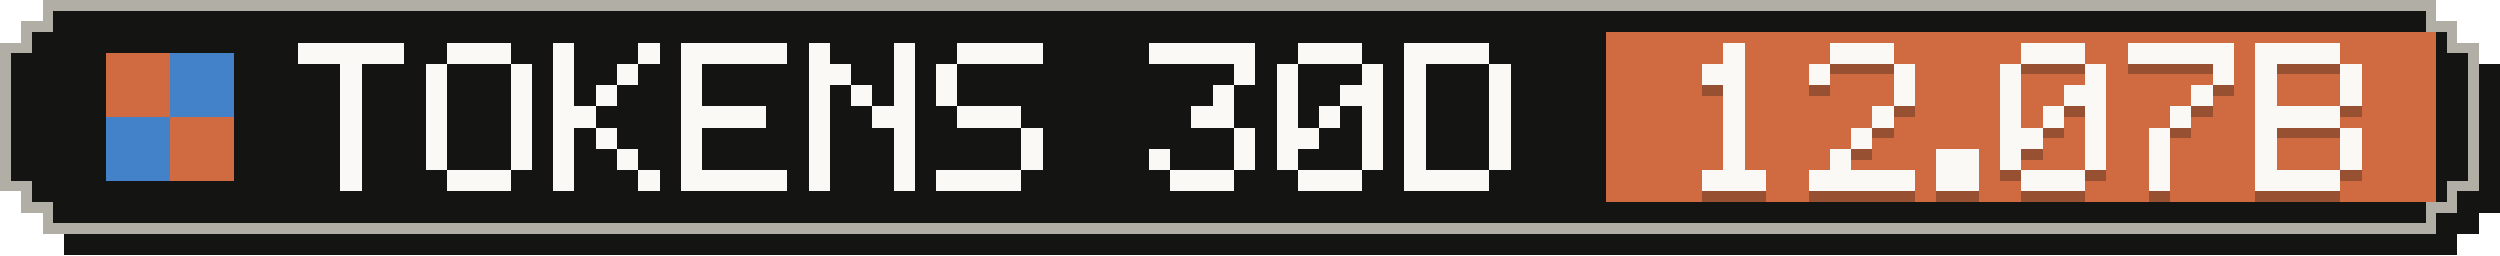
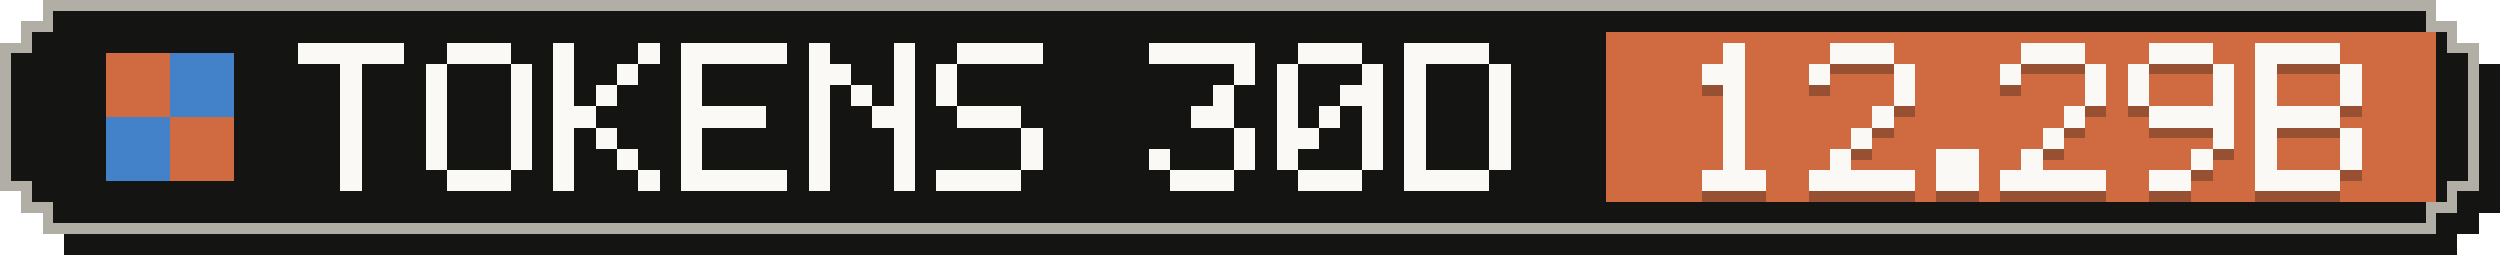
- <svg xmlns="http://www.w3.org/2000/svg" width="235" height="24" viewBox="0 0 235 24" role="img" aria-label="Tokens, last 30 days: 12.07B">
+ <svg xmlns="http://www.w3.org/2000/svg" width="235" height="24" viewBox="0 0 235 24" role="img" aria-label="Tokens, last 30 days: 12.29B">
  <g shape-rendering="crispEdges">
    <path fill="#141413" d="M6,2 H231 V4 H233 V6 H235 V20 H233 V22 H231 V24 H6 V22 H4 V20 H2 V6 H4 V4 H6 Z" />
    <path fill="#b0aea5" d="M4,0 H229 V2 H231 V4 H233 V18 H231 V20 H229 V22 H4 V20 H2 V18 H0 V4 H2 V2 H4 Z" />
    <path fill="#141413" d="M5,1 H228 V3 H230 V5 H232 V17 H230 V19 H228 V21 H5 V19 H3 V17 H1 V5 H3 V3 H5 Z" />
    <rect fill="#d06a41" x="151" y="3" width="78" height="16" />
    <g fill="#d06a41">
      <rect x="10" y="5" width="6" height="6" />
      <rect x="16" y="11" width="6" height="6" />
    </g>
    <g fill="#4382c9">
      <rect x="16" y="5" width="6" height="6" />
      <rect x="10" y="11" width="6" height="6" />
    </g>
    <g fill="#faf9f5">
      <rect x="28" y="4" width="10" height="2" />
      <rect x="32" y="6" width="2" height="2" />
      <rect x="32" y="8" width="2" height="2" />
      <rect x="32" y="10" width="2" height="2" />
      <rect x="32" y="12" width="2" height="2" />
      <rect x="32" y="14" width="2" height="2" />
      <rect x="32" y="16" width="2" height="2" />
      <rect x="42" y="4" width="6" height="2" />
      <rect x="40" y="6" width="2" height="2" />
      <rect x="48" y="6" width="2" height="2" />
      <rect x="40" y="8" width="2" height="2" />
      <rect x="48" y="8" width="2" height="2" />
      <rect x="40" y="10" width="2" height="2" />
      <rect x="48" y="10" width="2" height="2" />
      <rect x="40" y="12" width="2" height="2" />
      <rect x="48" y="12" width="2" height="2" />
      <rect x="40" y="14" width="2" height="2" />
      <rect x="48" y="14" width="2" height="2" />
      <rect x="42" y="16" width="6" height="2" />
      <rect x="52" y="4" width="2" height="2" />
      <rect x="60" y="4" width="2" height="2" />
      <rect x="52" y="6" width="2" height="2" />
      <rect x="58" y="6" width="2" height="2" />
      <rect x="52" y="8" width="2" height="2" />
      <rect x="56" y="8" width="2" height="2" />
      <rect x="52" y="10" width="4" height="2" />
      <rect x="52" y="12" width="2" height="2" />
      <rect x="56" y="12" width="2" height="2" />
      <rect x="52" y="14" width="2" height="2" />
      <rect x="58" y="14" width="2" height="2" />
      <rect x="52" y="16" width="2" height="2" />
      <rect x="60" y="16" width="2" height="2" />
      <rect x="64" y="4" width="10" height="2" />
      <rect x="64" y="6" width="2" height="2" />
      <rect x="64" y="8" width="2" height="2" />
      <rect x="64" y="10" width="8" height="2" />
      <rect x="64" y="12" width="2" height="2" />
      <rect x="64" y="14" width="2" height="2" />
      <rect x="64" y="16" width="10" height="2" />
      <rect x="76" y="4" width="2" height="2" />
      <rect x="84" y="4" width="2" height="2" />
      <rect x="76" y="6" width="4" height="2" />
      <rect x="84" y="6" width="2" height="2" />
      <rect x="76" y="8" width="2" height="2" />
      <rect x="80" y="8" width="2" height="2" />
      <rect x="84" y="8" width="2" height="2" />
      <rect x="76" y="10" width="2" height="2" />
      <rect x="82" y="10" width="4" height="2" />
      <rect x="76" y="12" width="2" height="2" />
      <rect x="84" y="12" width="2" height="2" />
      <rect x="76" y="14" width="2" height="2" />
      <rect x="84" y="14" width="2" height="2" />
      <rect x="76" y="16" width="2" height="2" />
      <rect x="84" y="16" width="2" height="2" />
      <rect x="90" y="4" width="8" height="2" />
      <rect x="88" y="6" width="2" height="2" />
      <rect x="88" y="8" width="2" height="2" />
      <rect x="90" y="10" width="6" height="2" />
      <rect x="96" y="12" width="2" height="2" />
      <rect x="96" y="14" width="2" height="2" />
      <rect x="88" y="16" width="8" height="2" />
      <rect x="108" y="4" width="10" height="2" />
      <rect x="116" y="6" width="2" height="2" />
      <rect x="114" y="8" width="2" height="2" />
      <rect x="112" y="10" width="4" height="2" />
      <rect x="116" y="12" width="2" height="2" />
      <rect x="108" y="14" width="2" height="2" />
      <rect x="116" y="14" width="2" height="2" />
      <rect x="110" y="16" width="6" height="2" />
      <rect x="122" y="4" width="6" height="2" />
      <rect x="120" y="6" width="2" height="2" />
      <rect x="128" y="6" width="2" height="2" />
      <rect x="120" y="8" width="2" height="2" />
      <rect x="126" y="8" width="4" height="2" />
      <rect x="120" y="10" width="2" height="2" />
      <rect x="124" y="10" width="2" height="2" />
      <rect x="128" y="10" width="2" height="2" />
      <rect x="120" y="12" width="4" height="2" />
      <rect x="128" y="12" width="2" height="2" />
      <rect x="120" y="14" width="2" height="2" />
      <rect x="128" y="14" width="2" height="2" />
      <rect x="122" y="16" width="6" height="2" />
      <rect x="132" y="4" width="8" height="2" />
      <rect x="132" y="6" width="2" height="2" />
      <rect x="140" y="6" width="2" height="2" />
      <rect x="132" y="8" width="2" height="2" />
      <rect x="140" y="8" width="2" height="2" />
      <rect x="132" y="10" width="2" height="2" />
      <rect x="140" y="10" width="2" height="2" />
      <rect x="132" y="12" width="2" height="2" />
      <rect x="140" y="12" width="2" height="2" />
      <rect x="132" y="14" width="2" height="2" />
      <rect x="140" y="14" width="2" height="2" />
      <rect x="132" y="16" width="8" height="2" />
    </g>
    <g fill="#141413" fill-opacity=".3">
      <rect x="162" y="5" width="2" height="2" />
      <rect x="160" y="7" width="4" height="2" />
      <rect x="162" y="9" width="2" height="2" />
      <rect x="162" y="11" width="2" height="2" />
      <rect x="162" y="13" width="2" height="2" />
      <rect x="162" y="15" width="2" height="2" />
      <rect x="160" y="17" width="6" height="2" />
      <rect x="172" y="5" width="6" height="2" />
      <rect x="170" y="7" width="2" height="2" />
      <rect x="178" y="7" width="2" height="2" />
      <rect x="178" y="9" width="2" height="2" />
      <rect x="176" y="11" width="2" height="2" />
      <rect x="174" y="13" width="2" height="2" />
      <rect x="172" y="15" width="2" height="2" />
      <rect x="170" y="17" width="10" height="2" />
      <rect x="182" y="15" width="4" height="2" />
      <rect x="182" y="17" width="4" height="2" />
      <rect x="190" y="5" width="6" height="2" />
      <rect x="188" y="7" width="2" height="2" />
      <rect x="196" y="7" width="2" height="2" />
-       <rect x="188" y="9" width="2" height="2" />
-       <rect x="194" y="9" width="4" height="2" />
-       <rect x="188" y="11" width="2" height="2" />
-       <rect x="192" y="11" width="2" height="2" />
-       <rect x="196" y="11" width="2" height="2" />
-       <rect x="188" y="13" width="4" height="2" />
-       <rect x="196" y="13" width="2" height="2" />
-       <rect x="188" y="15" width="2" height="2" />
-       <rect x="196" y="15" width="2" height="2" />
-       <rect x="190" y="17" width="6" height="2" />
-       <rect x="200" y="5" width="10" height="2" />
+       <rect x="196" y="9" width="2" height="2" />
+       <rect x="194" y="11" width="2" height="2" />
+       <rect x="192" y="13" width="2" height="2" />
+       <rect x="190" y="15" width="2" height="2" />
+       <rect x="188" y="17" width="10" height="2" />
+       <rect x="202" y="5" width="6" height="2" />
+       <rect x="200" y="7" width="2" height="2" />
      <rect x="208" y="7" width="2" height="2" />
-       <rect x="206" y="9" width="2" height="2" />
-       <rect x="204" y="11" width="2" height="2" />
-       <rect x="202" y="13" width="2" height="2" />
-       <rect x="202" y="15" width="2" height="2" />
-       <rect x="202" y="17" width="2" height="2" />
+       <rect x="200" y="9" width="2" height="2" />
+       <rect x="208" y="9" width="2" height="2" />
+       <rect x="202" y="11" width="8" height="2" />
+       <rect x="208" y="13" width="2" height="2" />
+       <rect x="206" y="15" width="2" height="2" />
+       <rect x="202" y="17" width="4" height="2" />
      <rect x="212" y="5" width="8" height="2" />
      <rect x="212" y="7" width="2" height="2" />
      <rect x="220" y="7" width="2" height="2" />
      <rect x="212" y="9" width="2" height="2" />
      <rect x="220" y="9" width="2" height="2" />
      <rect x="212" y="11" width="8" height="2" />
      <rect x="212" y="13" width="2" height="2" />
      <rect x="220" y="13" width="2" height="2" />
      <rect x="212" y="15" width="2" height="2" />
      <rect x="220" y="15" width="2" height="2" />
      <rect x="212" y="17" width="8" height="2" />
    </g>
    <g fill="#faf9f5">
      <rect x="162" y="4" width="2" height="2" />
      <rect x="160" y="6" width="4" height="2" />
      <rect x="162" y="8" width="2" height="2" />
      <rect x="162" y="10" width="2" height="2" />
      <rect x="162" y="12" width="2" height="2" />
      <rect x="162" y="14" width="2" height="2" />
      <rect x="160" y="16" width="6" height="2" />
      <rect x="172" y="4" width="6" height="2" />
      <rect x="170" y="6" width="2" height="2" />
      <rect x="178" y="6" width="2" height="2" />
      <rect x="178" y="8" width="2" height="2" />
      <rect x="176" y="10" width="2" height="2" />
      <rect x="174" y="12" width="2" height="2" />
      <rect x="172" y="14" width="2" height="2" />
      <rect x="170" y="16" width="10" height="2" />
      <rect x="182" y="14" width="4" height="2" />
      <rect x="182" y="16" width="4" height="2" />
      <rect x="190" y="4" width="6" height="2" />
      <rect x="188" y="6" width="2" height="2" />
      <rect x="196" y="6" width="2" height="2" />
-       <rect x="188" y="8" width="2" height="2" />
-       <rect x="194" y="8" width="4" height="2" />
-       <rect x="188" y="10" width="2" height="2" />
-       <rect x="192" y="10" width="2" height="2" />
-       <rect x="196" y="10" width="2" height="2" />
-       <rect x="188" y="12" width="4" height="2" />
-       <rect x="196" y="12" width="2" height="2" />
-       <rect x="188" y="14" width="2" height="2" />
-       <rect x="196" y="14" width="2" height="2" />
-       <rect x="190" y="16" width="6" height="2" />
-       <rect x="200" y="4" width="10" height="2" />
+       <rect x="196" y="8" width="2" height="2" />
+       <rect x="194" y="10" width="2" height="2" />
+       <rect x="192" y="12" width="2" height="2" />
+       <rect x="190" y="14" width="2" height="2" />
+       <rect x="188" y="16" width="10" height="2" />
+       <rect x="202" y="4" width="6" height="2" />
+       <rect x="200" y="6" width="2" height="2" />
      <rect x="208" y="6" width="2" height="2" />
-       <rect x="206" y="8" width="2" height="2" />
-       <rect x="204" y="10" width="2" height="2" />
-       <rect x="202" y="12" width="2" height="2" />
-       <rect x="202" y="14" width="2" height="2" />
-       <rect x="202" y="16" width="2" height="2" />
+       <rect x="200" y="8" width="2" height="2" />
+       <rect x="208" y="8" width="2" height="2" />
+       <rect x="202" y="10" width="8" height="2" />
+       <rect x="208" y="12" width="2" height="2" />
+       <rect x="206" y="14" width="2" height="2" />
+       <rect x="202" y="16" width="4" height="2" />
      <rect x="212" y="4" width="8" height="2" />
      <rect x="212" y="6" width="2" height="2" />
      <rect x="220" y="6" width="2" height="2" />
      <rect x="212" y="8" width="2" height="2" />
      <rect x="220" y="8" width="2" height="2" />
      <rect x="212" y="10" width="8" height="2" />
      <rect x="212" y="12" width="2" height="2" />
      <rect x="220" y="12" width="2" height="2" />
      <rect x="212" y="14" width="2" height="2" />
      <rect x="220" y="14" width="2" height="2" />
      <rect x="212" y="16" width="8" height="2" />
    </g>
  </g>
</svg>
